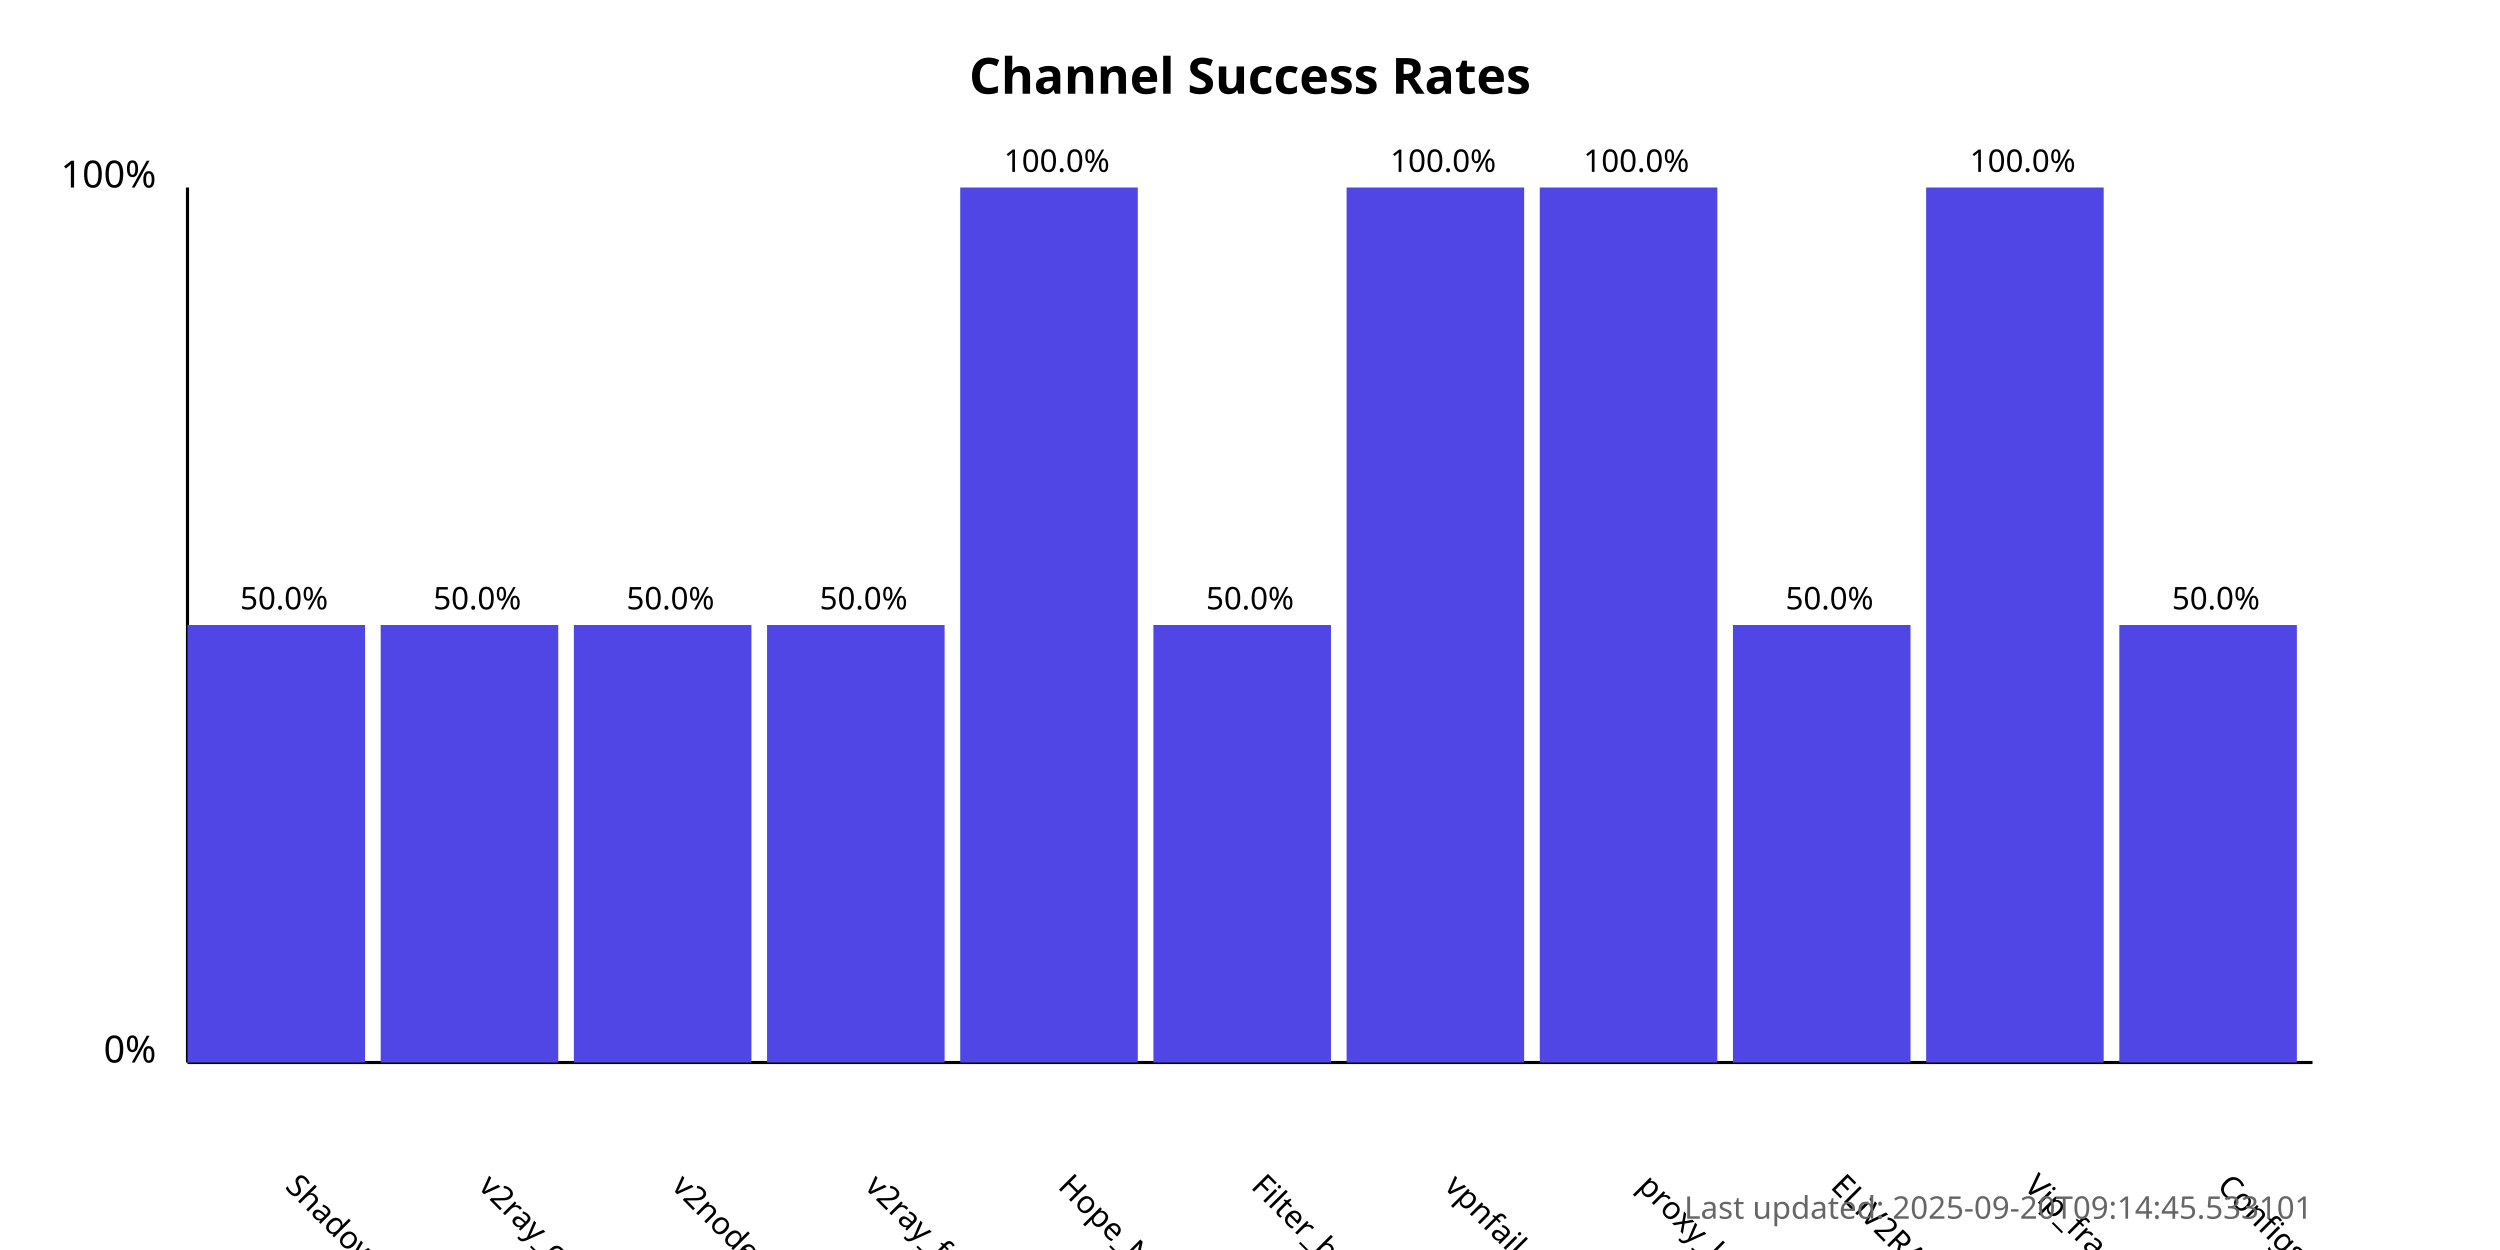
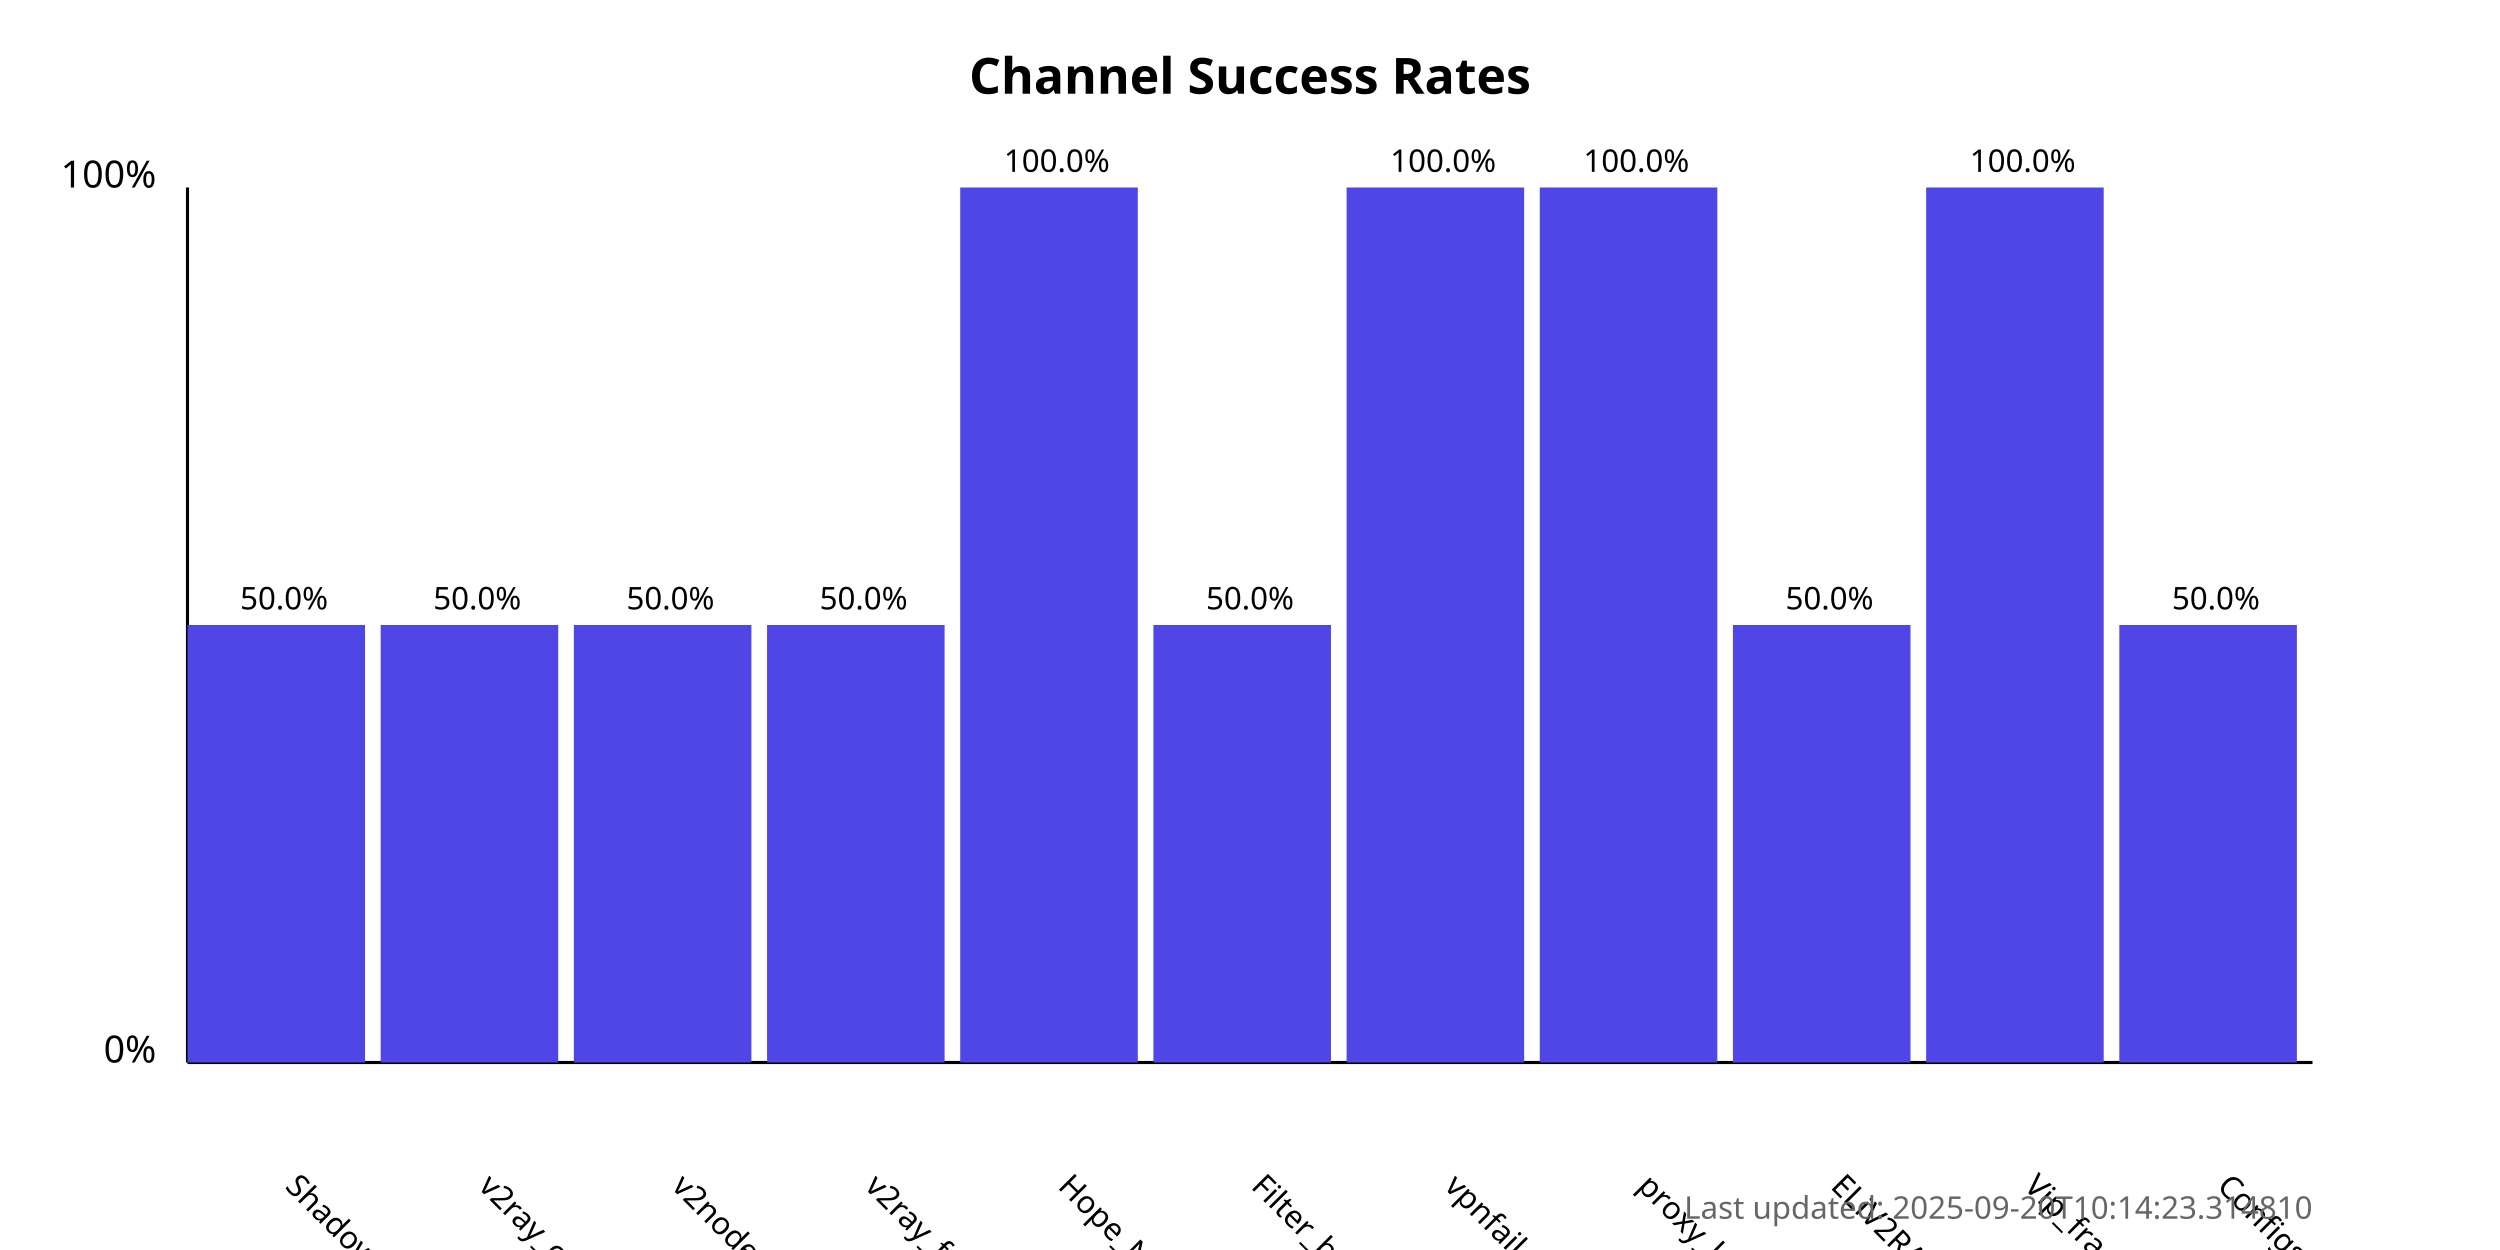
<svg xmlns="http://www.w3.org/2000/svg" width="800" height="400">
  <style>
            .chart-title { font: bold 16px sans-serif; }
            .axis-label { font: 12px sans-serif; }
            .tick-label { font: 10px sans-serif; }
            .bar { fill: #4f46e5; }
            .bar:hover { fill: #6366f1; }
            .timestamp { font: 10px sans-serif; fill: #666; }
        </style>
  <text x="400.0" y="30" text-anchor="middle" class="chart-title">
            Channel Success Rates
        </text>
  <line x1="60" y1="340" x2="60" y2="60" stroke="black" stroke-width="1" />
  <line x1="60" y1="340" x2="740" y2="340" stroke="black" stroke-width="1" />
  <text x="50" y="340" text-anchor="end" class="axis-label">0%</text>
  <text x="50" y="60" text-anchor="end" class="axis-label">100%</text>
  <g>
    <rect x="60" y="200.0" width="56.818" height="140.0" class="bar" />
    <text x="90.909" y="380" transform="rotate(45, 90.90909, 380)" text-anchor="start" class="tick-label">
                ShadowProxy66
            </text>
    <text x="90.909" y="195.0" text-anchor="middle" class="tick-label">
                50.0%
            </text>
  </g>
  <g>
    <rect x="121.818" y="200.0" width="56.818" height="140.0" class="bar" />
    <text x="152.727" y="380" transform="rotate(45, 152.7273, 380)" text-anchor="start" class="tick-label">
                v2ray_configs_pool
            </text>
    <text x="152.727" y="195.0" text-anchor="middle" class="tick-label">
                50.0%
            </text>
  </g>
  <g>
    <rect x="183.636" y="200.0" width="56.818" height="140.0" class="bar" />
    <text x="214.545" y="380" transform="rotate(45, 214.5455, 380)" text-anchor="start" class="tick-label">
                v2nodes
            </text>
    <text x="214.545" y="195.0" text-anchor="middle" class="tick-label">
                50.0%
            </text>
  </g>
  <g>
    <rect x="245.455" y="200.0" width="56.818" height="140.0" class="bar" />
    <text x="276.364" y="380" transform="rotate(45, 276.3636, 380)" text-anchor="start" class="tick-label">
                v2ray_free_conf
            </text>
    <text x="276.364" y="195.0" text-anchor="middle" class="tick-label">
                50.0%
            </text>
  </g>
  <g>
    <rect x="307.273" y="60.0" width="56.818" height="280.0" class="bar" />
    <text x="338.182" y="380" transform="rotate(45, 338.1818, 380)" text-anchor="start" class="tick-label">
                Hope_Net
            </text>
    <text x="338.182" y="55.0" text-anchor="middle" class="tick-label">
                100.0%
            </text>
  </g>
  <g>
    <rect x="369.091" y="200.0" width="56.818" height="140.0" class="bar" />
    <text x="400.0" y="380" transform="rotate(45, 400.0, 380)" text-anchor="start" class="tick-label">
                Filter_breaker
            </text>
    <text x="400.0" y="195.0" text-anchor="middle" class="tick-label">
                50.0%
            </text>
  </g>
  <g>
    <rect x="430.909" y="60.0" width="56.818" height="280.0" class="bar" />
    <text x="461.818" y="380" transform="rotate(45, 461.8182, 380)" text-anchor="start" class="tick-label">
                vpnfail_vless
            </text>
    <text x="461.818" y="55.0" text-anchor="middle" class="tick-label">
                100.0%
            </text>
  </g>
  <g>
    <rect x="492.727" y="60.0" width="56.818" height="280.0" class="bar" />
    <text x="523.636" y="380" transform="rotate(45, 523.6364, 380)" text-anchor="start" class="tick-label">
                proxy_kafee
            </text>
    <text x="523.636" y="55.0" text-anchor="middle" class="tick-label">
                100.0%
            </text>
  </g>
  <g>
    <rect x="554.545" y="200.0" width="56.818" height="140.0" class="bar" />
    <text x="585.455" y="380" transform="rotate(45, 585.4545, 380)" text-anchor="start" class="tick-label">
                ELiV2RAY
            </text>
    <text x="585.455" y="195.0" text-anchor="middle" class="tick-label">
                50.0%
            </text>
  </g>
  <g>
    <rect x="616.364" y="60.0" width="56.818" height="280.0" class="bar" />
    <text x="647.273" y="380" transform="rotate(45, 647.2727, 380)" text-anchor="start" class="tick-label">
                Vip_fragment_v2ray
            </text>
    <text x="647.273" y="55.0" text-anchor="middle" class="tick-label">
                100.0%
            </text>
  </g>
  <g>
    <rect x="678.182" y="200.0" width="56.818" height="140.0" class="bar" />
    <text x="709.091" y="380" transform="rotate(45, 709.0909, 380)" text-anchor="start" class="tick-label">
                ConfigsHubPlus
            </text>
    <text x="709.091" y="195.0" text-anchor="middle" class="tick-label">
                50.0%
            </text>
  </g>
  <text x="740" y="390" text-anchor="end" class="timestamp">
-             Last updated: 2025-09-20T09:14:45.533101
+             Last updated: 2025-09-20T10:14:23.314810
        </text>
</svg>
